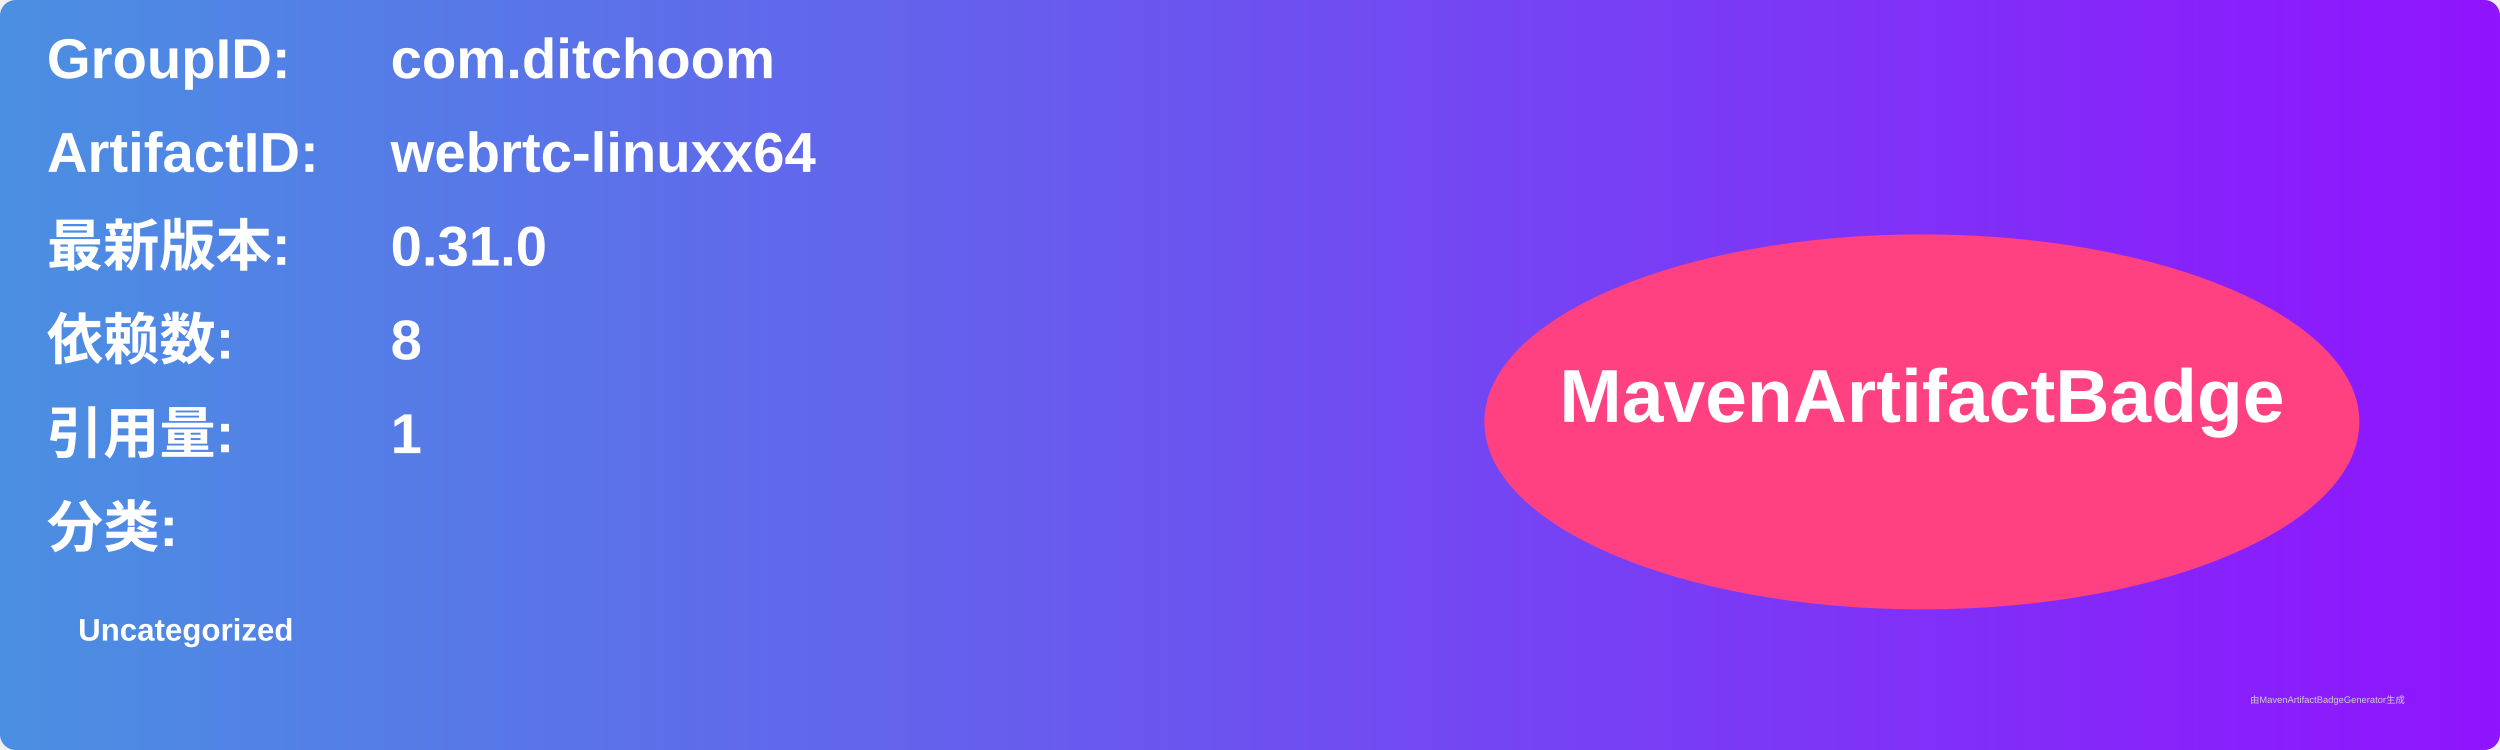
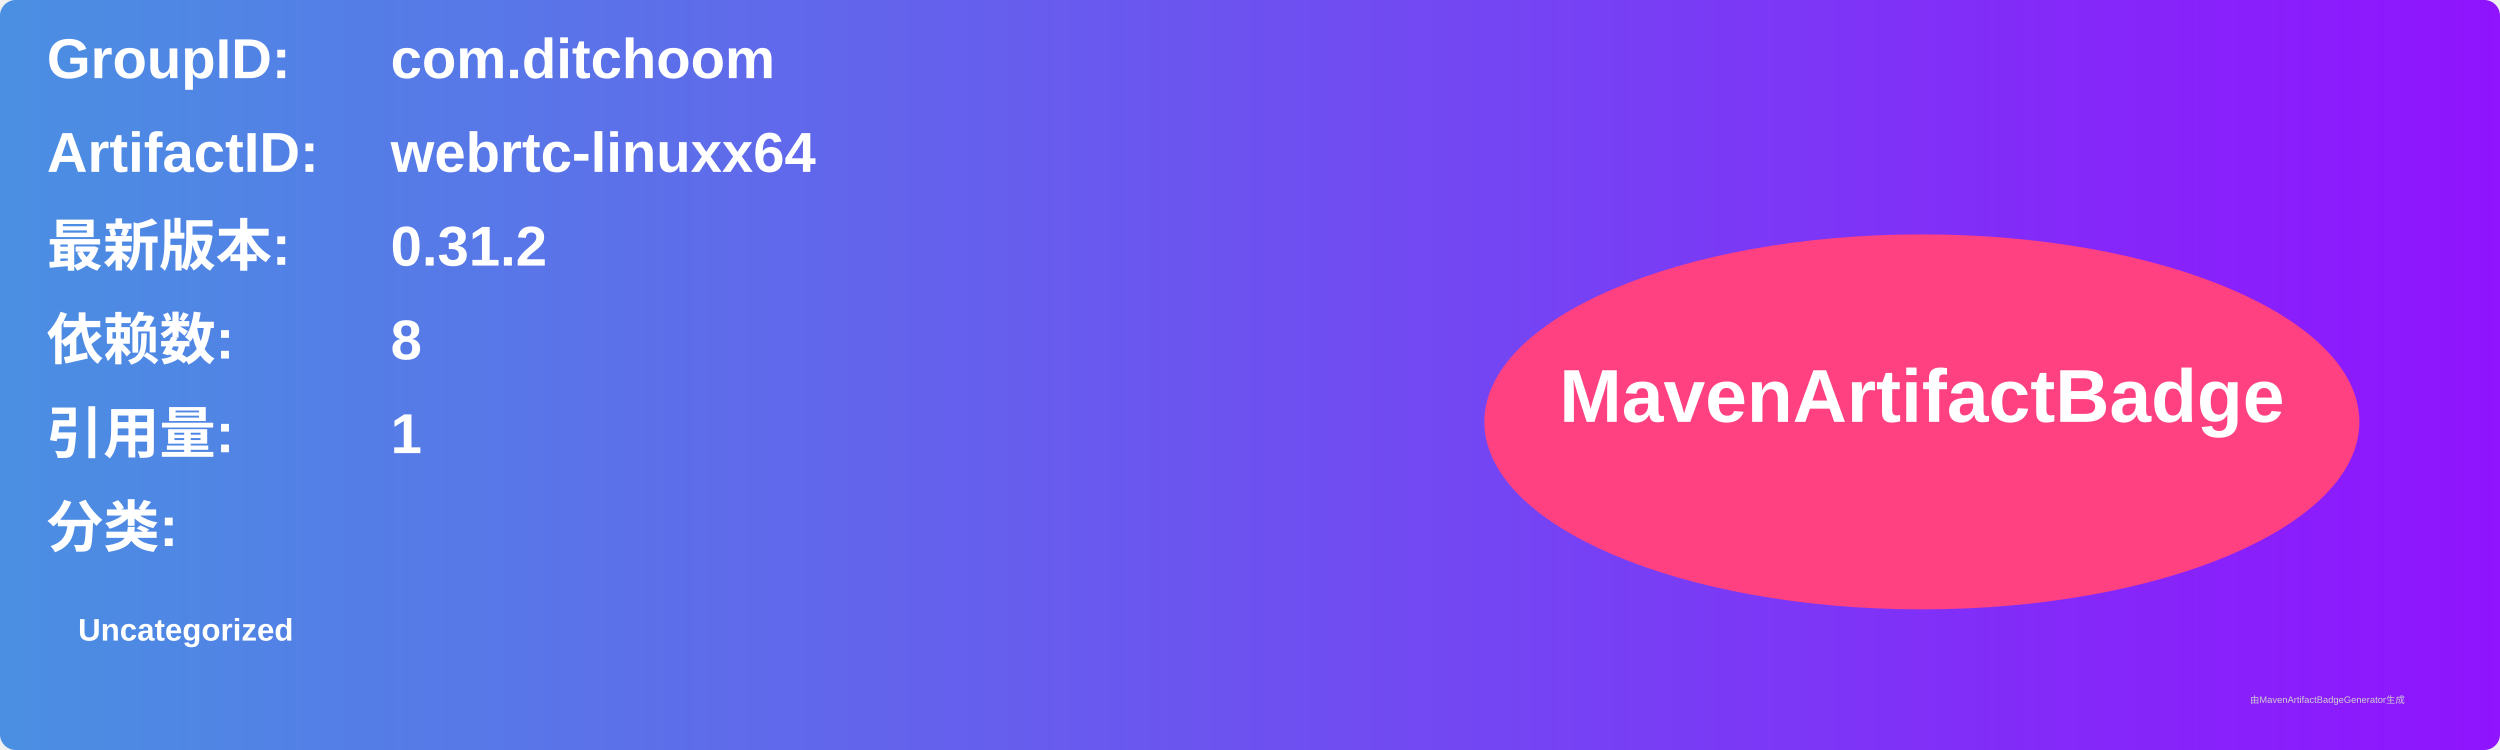
<svg xmlns="http://www.w3.org/2000/svg" width="800" height="240" viewBox="0 0 800 240">
  <linearGradient id="grad" x1="0%" y1="0%" x2="100%" y2="0%">
    <stop offset="0%" stop-color="#4a90e2" />
    <stop offset="100%" stop-color="#9013fe" />
  </linearGradient>
  <rect width="100%" height="100%" rx="5" ry="5" fill="url(#grad)" />
  <g transform="translate(15, 15)">
    <text x="0" y="10" font-family="Arial" font-size="18" fill="white" font-weight="bold" width="260">GroupID:</text>
    <text x="110" y="10" font-family="Arial" font-size="18" fill="white" font-weight="bold" width="460">com.ditchoom</text>
    <text x="0" y="40" font-family="Arial" font-size="18" fill="white" font-weight="bold" width="260">ArtifactID:</text>
    <text x="110" y="40" font-family="Arial" font-size="18" fill="white" font-weight="bold" width="460">webrtc-linuxx64</text>
    <text x="0" y="70" font-family="Arial" font-size="18" fill="white" font-weight="bold">最新版本:</text>
    <text x="110" y="70" font-family="Arial" font-size="18" fill="white" font-weight="bold">
-       <tspan font-weight="bold">0.31.0</tspan>
+       <tspan font-weight="bold">0.31.2</tspan>
    </text>
    <text x="0" y="100" font-family="Arial" font-size="18" fill="white" font-weight="bold">依赖数: </text>
    <text x="110" y="100" font-family="Arial" font-size="18" fill="white">
      <tspan font-weight="bold">8</tspan>
    </text>
    <text x="0" y="130" font-family="Arial" font-size="18" fill="white" font-weight="bold">引用量: </text>
    <text x="110" y="130" font-family="Arial" font-size="18" fill="white">
      <tspan font-weight="bold">1</tspan>
    </text>
    <text x="0" y="160" font-family="Arial" font-size="18" fill="white" font-weight="bold">分类:</text>
    <text x="10" y="190" font-family="Arial" font-size="10" fill="white">
      <tspan font-weight="bold">Uncategorized</tspan>
    </text>
    <ellipse cx="600" cy="120" rx="140" ry="60" fill="#ff4081" />
    <text x="600" y="120" text-anchor="middle" font-family="Arial" font-size="24" fill="white" font-weight="bold">MavenArtifactBadge</text>
  </g>
  <text x="720" y="225" font-family="Arial" font-size="3" fill="#d0d0d0">由MavenArtifactBadgeGenerator生成</text>
</svg>
